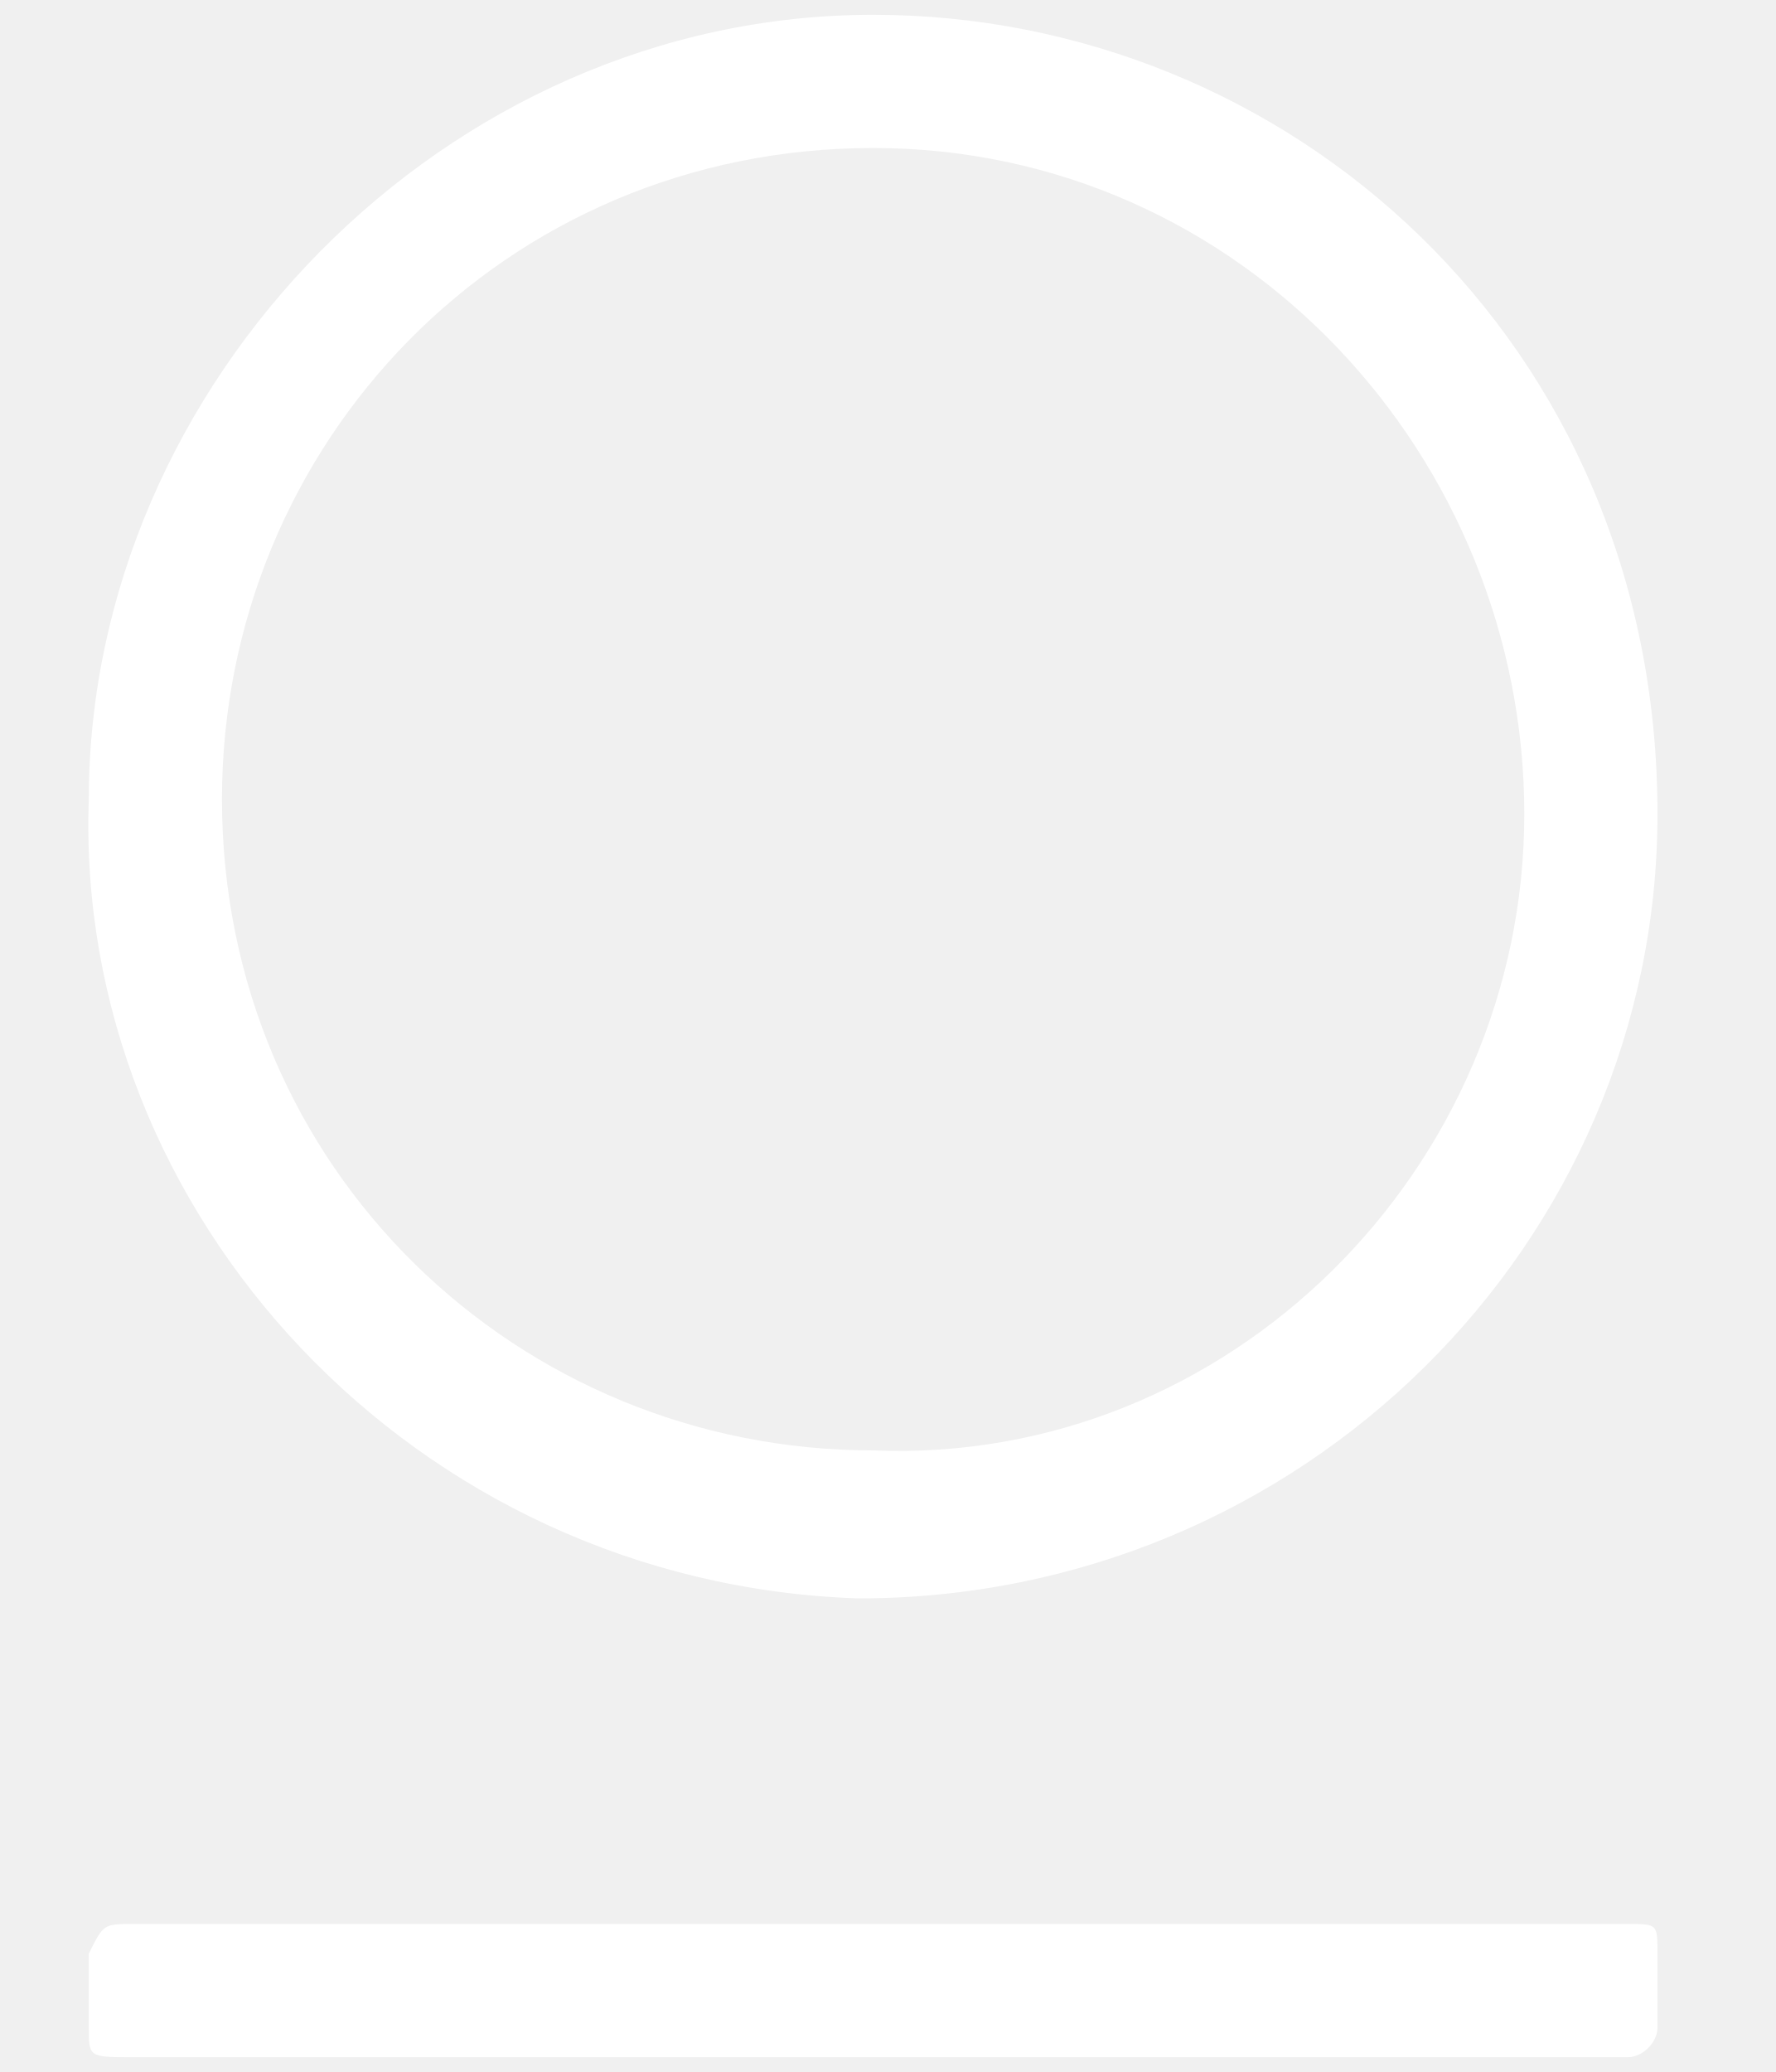
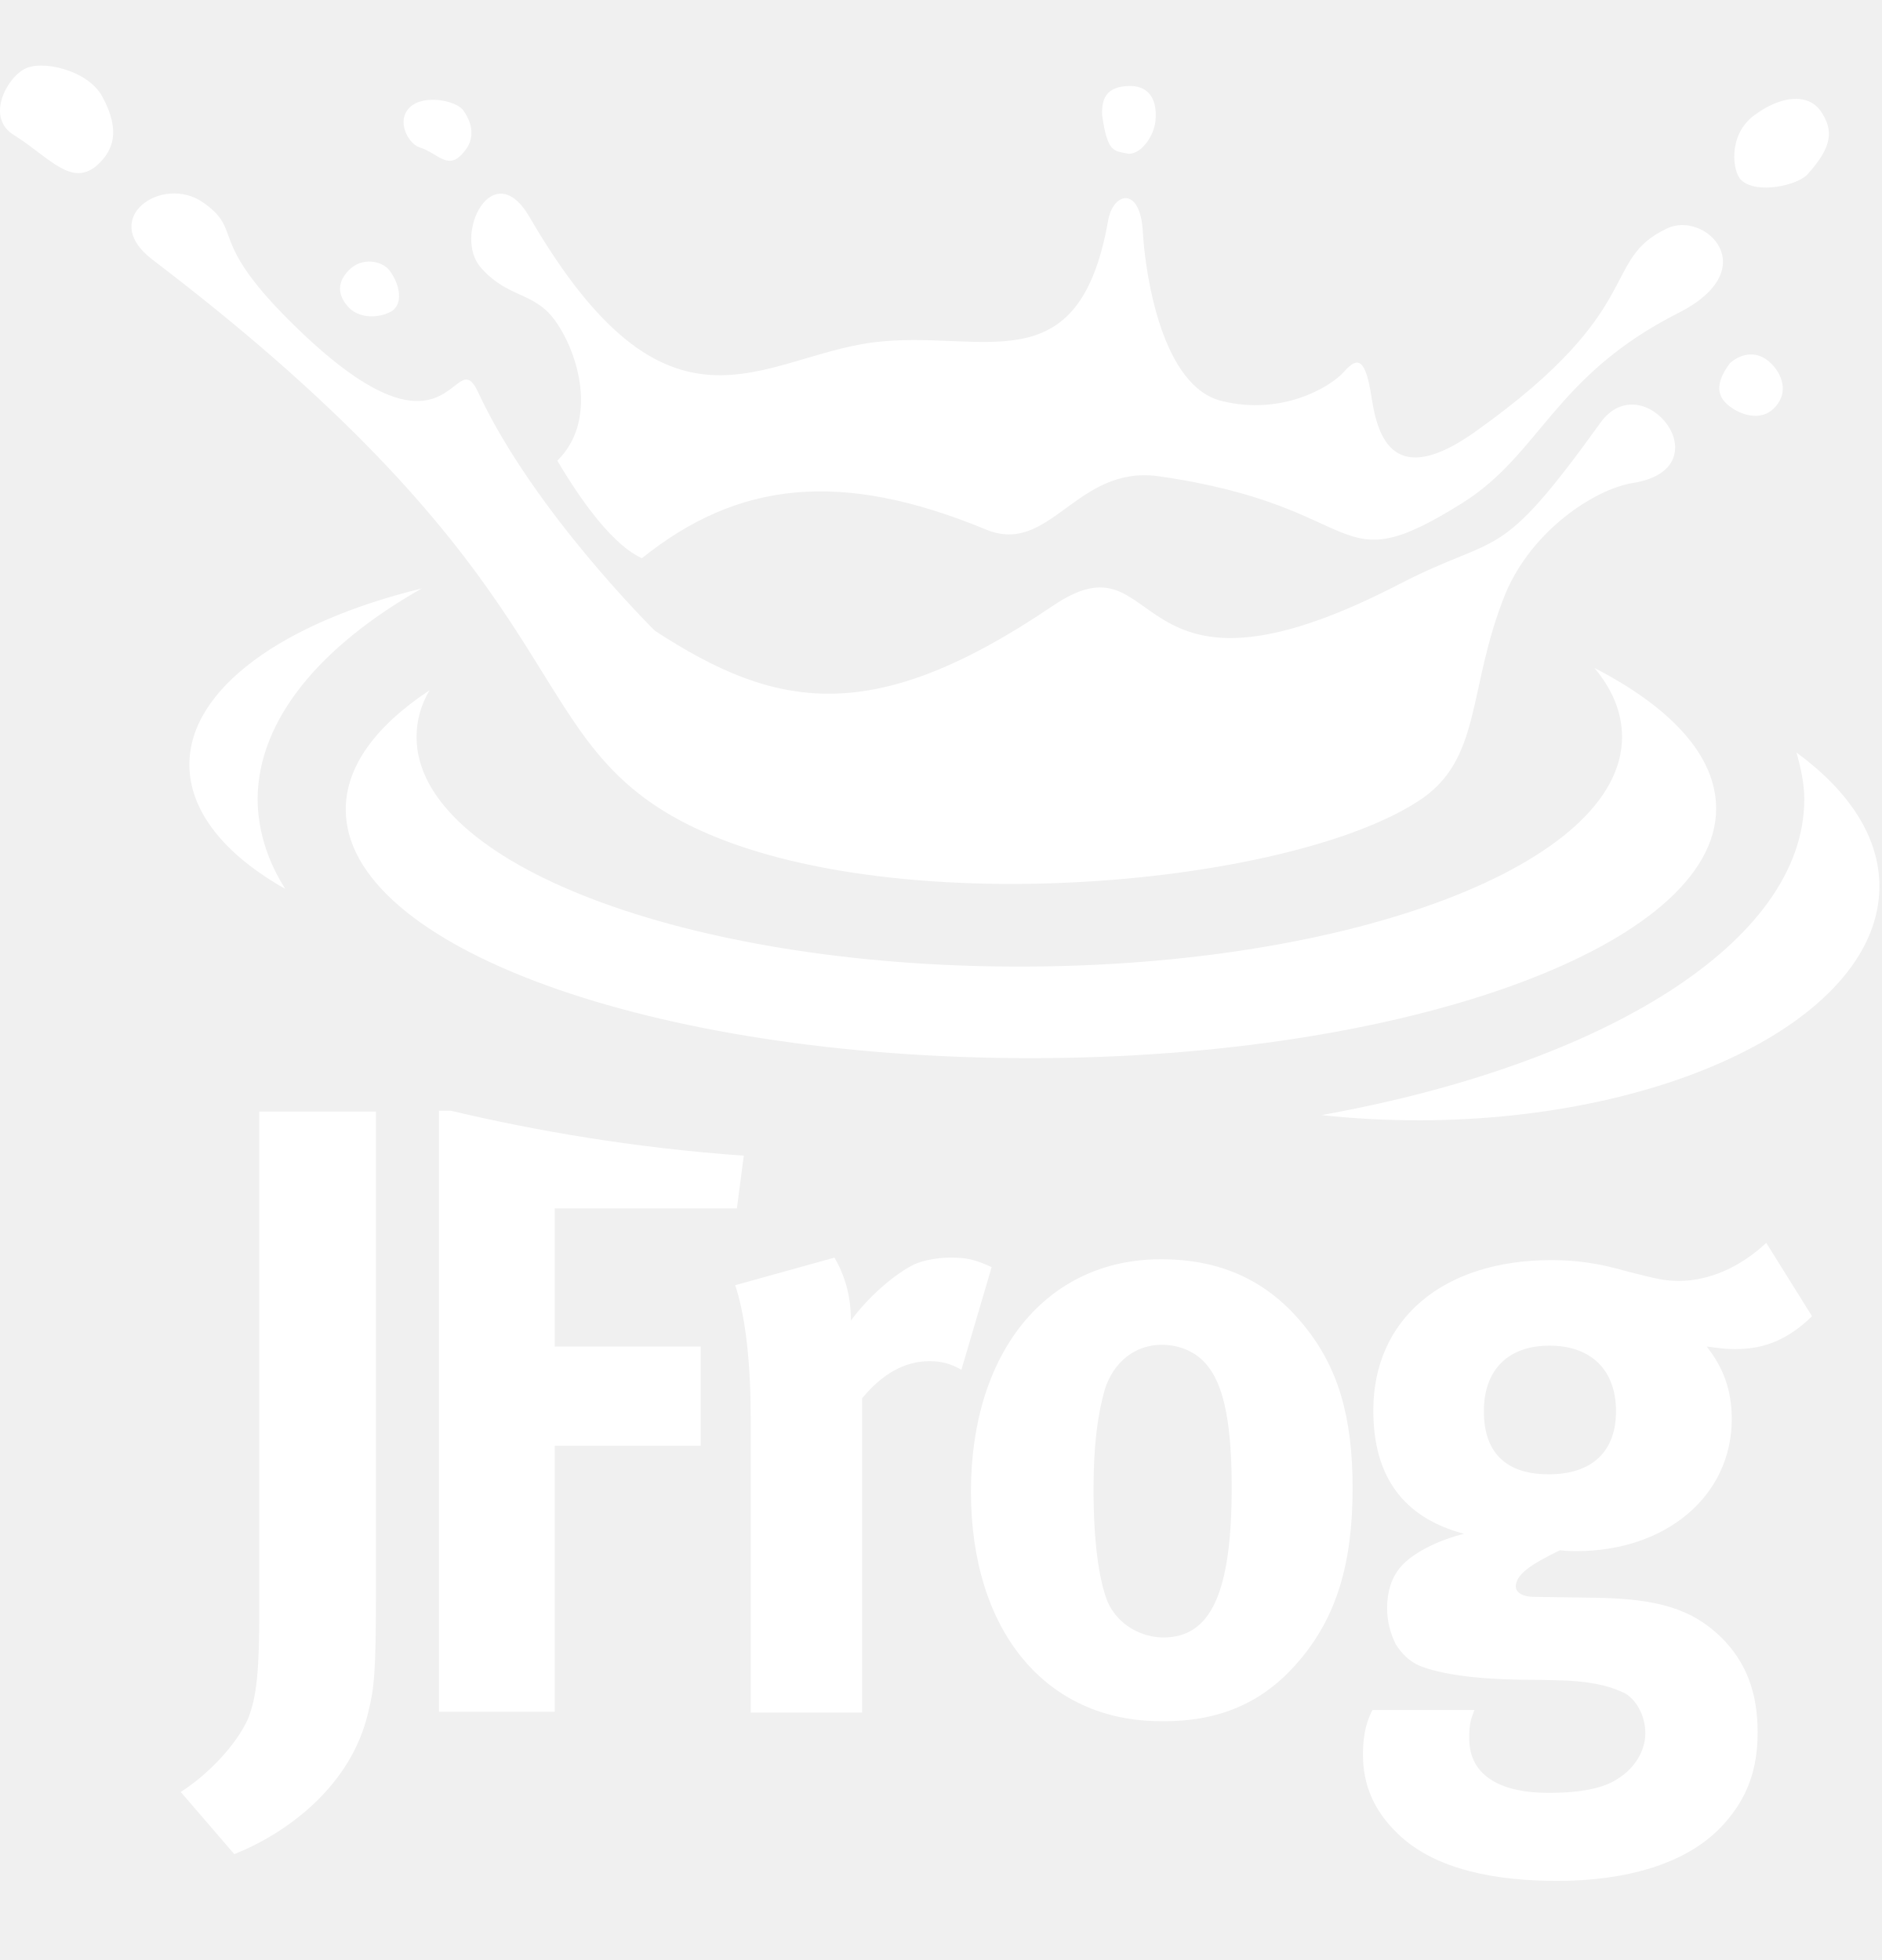
- <svg xmlns="http://www.w3.org/2000/svg" enable-background="new 0 0 12 14" viewBox="0 0 12 14">
-   <g fill="#fff">
-     <path d="m.6 5.4c0-2.8 2.4-5.3 5.3-5.3 2.8 0 5.3 2.2 5.3 5.4 0 2.9-2.4 5.3-5.4 5.3-3-.1-5.3-2.6-5.2-5.4zm9.7.1c0-2.4-1.9-4.5-4.4-4.5s-4.4 2-4.4 4.4c0 2.5 2 4.4 4.4 4.4 2.4.1 4.4-1.9 4.4-4.3z" />
-     <path d="m6 13h5c.2 0 .2 0 .2.2s0 .3 0 .5c0 .1-.1.2-.2.2h-.1c-3.3 0-6.7 0-10 0-.3 0-.3 0-.3-.2s0-.3 0-.5c.1-.2.1-.2.3-.2h3.1z" />
+ <svg xmlns="http://www.w3.org/2000/svg" width="24" height="25" viewBox="0 0 24 25" fill="none">
+   <g clip-path="url(#clip0_2775_319382)">
+     <path d="M10.642 16.041L9.375 16.393C9.485 16.712 9.573 17.285 9.573 18.056V21.844H10.994V17.835C11.258 17.516 11.545 17.362 11.853 17.362C12.007 17.362 12.128 17.395 12.26 17.472L12.646 16.162C12.426 16.062 12.326 16.041 12.117 16.041C11.963 16.041 11.776 16.073 11.655 16.129C11.39 16.261 11.06 16.558 10.851 16.844C10.851 16.525 10.774 16.272 10.642 16.041ZM5.752 14.168H5.598V21.833H7.074V18.441H8.935V17.175H7.074V15.413H9.397L9.485 14.741C8.087 14.642 6.82 14.422 5.752 14.168ZM2.305 22.857L2.988 23.65C3.649 23.386 4.475 22.791 4.695 21.844C4.772 21.536 4.794 21.337 4.794 20.335V14.179H3.307V20.5C3.307 21.326 3.274 21.635 3.164 21.921C3.021 22.24 2.68 22.615 2.305 22.857ZM15.707 18.97C15.707 20.313 15.443 20.886 14.837 20.886C14.562 20.886 14.254 20.732 14.121 20.423C14.011 20.137 13.945 19.652 13.945 18.992C13.945 18.43 14 18.034 14.088 17.725C14.199 17.373 14.474 17.153 14.815 17.153C15.069 17.153 15.289 17.263 15.421 17.45C15.619 17.714 15.707 18.21 15.707 18.97ZM16.577 21.172C17.04 20.622 17.249 19.95 17.249 18.981C17.249 18.067 17.062 17.439 16.632 16.91C16.17 16.338 15.575 16.062 14.804 16.062C13.351 16.062 12.382 17.241 12.382 19.025C12.382 20.809 13.34 21.954 14.804 21.954C15.63 21.965 16.17 21.657 16.577 21.172ZM20.608 18.001C20.608 18.518 20.299 18.805 19.749 18.805C19.253 18.805 18.923 18.573 18.923 18.001C18.923 17.472 19.231 17.164 19.76 17.164C20.288 17.164 20.608 17.472 20.608 18.001ZM23.108 16.789L22.524 15.853C22.194 16.162 21.797 16.338 21.412 16.338C21.235 16.338 21.136 16.316 20.751 16.217C20.366 16.107 20.09 16.073 19.782 16.073C18.405 16.073 17.513 16.822 17.513 17.99C17.513 18.827 17.888 19.355 18.67 19.564C18.35 19.642 18.009 19.807 17.855 19.994C17.745 20.126 17.689 20.302 17.689 20.512C17.689 20.688 17.734 20.842 17.8 20.974C17.877 21.095 17.976 21.194 18.108 21.249C18.361 21.348 18.769 21.415 19.396 21.425C19.727 21.425 19.925 21.436 19.991 21.436C20.377 21.459 20.575 21.525 20.729 21.602C20.872 21.69 20.982 21.888 20.982 22.108C20.982 22.328 20.85 22.549 20.641 22.681C20.454 22.813 20.145 22.868 19.749 22.868C19.099 22.868 18.736 22.626 18.736 22.174C18.736 21.976 18.758 21.932 18.802 21.811H17.502C17.447 21.921 17.381 22.075 17.381 22.384C17.381 22.769 17.524 23.099 17.822 23.386C18.306 23.859 19.099 23.991 19.859 23.991C20.696 23.991 21.511 23.793 21.984 23.265C22.282 22.934 22.414 22.571 22.414 22.097C22.414 21.591 22.271 21.205 21.951 20.886C21.577 20.523 21.147 20.39 20.322 20.379L19.562 20.368C19.419 20.368 19.33 20.313 19.33 20.236C19.33 20.082 19.529 19.95 19.892 19.774C20.002 19.785 20.035 19.785 20.101 19.785C21.247 19.785 22.084 19.08 22.084 18.1C22.084 17.725 21.973 17.439 21.764 17.175C21.94 17.197 21.995 17.208 22.128 17.208C22.502 17.208 22.799 17.087 23.108 16.789ZM5.378 7.506C3.616 7.935 2.415 8.783 2.415 9.752C2.415 10.358 2.878 10.909 3.638 11.338C3.406 10.975 3.285 10.578 3.285 10.182C3.296 9.18 4.078 8.244 5.378 7.506ZM23.967 11.305C23.967 10.666 23.57 10.083 22.909 9.598C22.965 9.796 23.009 9.995 23.009 10.193C23.009 12.01 20.465 13.574 16.853 14.223C17.26 14.268 17.678 14.29 18.119 14.29C21.346 14.278 23.967 12.946 23.967 11.305ZM21.885 10.314C21.885 9.642 21.313 9.026 20.332 8.519C20.564 8.794 20.685 9.092 20.685 9.4C20.685 11.019 17.249 12.329 12.998 12.329C8.758 12.329 5.312 11.019 5.312 9.4C5.312 9.191 5.367 8.993 5.477 8.805C4.794 9.257 4.409 9.774 4.409 10.325C4.409 12.076 8.318 13.497 13.141 13.497C17.965 13.497 21.885 12.054 21.885 10.314ZM18.075 10.226C16.291 11.371 10.807 11.812 8.45 10.336C6.6 9.18 7.239 7.341 1.942 3.31C1.248 2.781 2.074 2.22 2.591 2.583C3.109 2.947 2.636 3.035 3.682 4.081C5.796 6.195 5.774 4.29 6.104 5.017C6.809 6.526 8.351 8.045 8.351 8.045C9.904 9.059 11.137 9.279 13.428 7.726C14.881 6.746 14.287 9.29 17.844 7.451C19.143 6.779 19.088 7.231 20.41 5.391C20.96 4.632 22.006 5.975 20.817 6.162C20.343 6.239 19.54 6.757 19.198 7.572C18.703 8.794 18.912 9.697 18.075 10.226ZM8.186 7.12C7.745 6.922 7.283 6.173 7.107 5.876C7.602 5.391 7.404 4.588 7.118 4.147C6.842 3.707 6.501 3.828 6.138 3.42C5.763 3.013 6.281 1.956 6.754 2.77C8.527 5.821 9.695 4.554 11.137 4.367C12.525 4.191 13.758 4.951 14.133 2.804C14.199 2.451 14.54 2.374 14.573 2.947C14.606 3.53 14.826 4.94 15.586 5.116C16.346 5.303 16.963 4.94 17.139 4.742C17.315 4.543 17.414 4.566 17.491 5.072C17.568 5.568 17.767 6.261 18.835 5.491C21.026 3.927 20.399 3.321 21.258 2.914C21.742 2.682 22.513 3.431 21.401 3.993C19.815 4.797 19.65 5.788 18.648 6.416C16.963 7.473 17.48 6.46 14.771 6.074C13.725 5.931 13.395 7.087 12.58 6.757C10.719 5.986 9.408 6.14 8.186 7.12ZM14.055 1.471C14.121 1.934 14.199 1.923 14.364 1.956C14.529 2 14.738 1.735 14.738 1.493C14.749 1.24 14.628 1.086 14.386 1.097C14.133 1.108 14.044 1.229 14.055 1.471ZM22.205 2.297C22.403 2.484 22.931 2.363 23.053 2.22C23.372 1.867 23.383 1.658 23.218 1.416C23.053 1.185 22.711 1.218 22.37 1.471C22.028 1.724 22.095 2.198 22.205 2.297ZM22.061 4.632C21.896 4.852 21.885 5.017 22.006 5.138C22.139 5.27 22.403 5.38 22.59 5.237C22.777 5.083 22.777 4.863 22.623 4.676C22.458 4.477 22.238 4.477 22.061 4.632ZM5.345 1.878C5.598 1.956 5.719 2.198 5.928 1.923C6.038 1.79 6.049 1.603 5.906 1.405C5.818 1.284 5.4 1.196 5.223 1.372C5.047 1.548 5.212 1.834 5.345 1.878ZM0.18 1.724C0.642 2.011 0.94 2.44 1.292 2.055C1.413 1.923 1.556 1.691 1.303 1.229C1.116 0.887 0.51 0.755 0.301 0.887C0.081 1.008 -0.184 1.504 0.18 1.724ZM4.442 3.916C4.585 4.07 4.838 4.059 4.992 3.971C5.135 3.883 5.113 3.651 4.97 3.453C4.882 3.332 4.618 3.266 4.442 3.453C4.265 3.64 4.342 3.806 4.442 3.916Z" fill="#ffffff" />
  </g>
+   <defs>
+     <clipPath id="clip0_2775_319382">
+       <rect width="24" height="24" fill="white" transform="translate(0 0.414062)" />
+     </clipPath>
+   </defs>
</svg>
